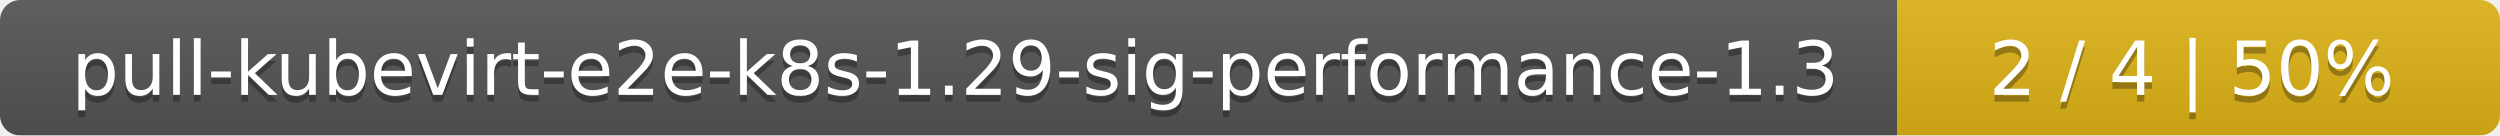
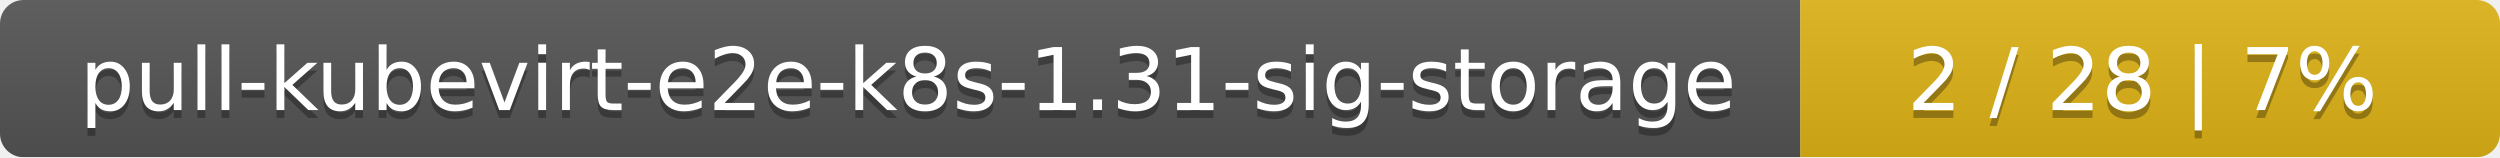
- <svg xmlns="http://www.w3.org/2000/svg" width="369" height="20">
+ <svg xmlns="http://www.w3.org/2000/svg" width="318" height="20">
  <linearGradient id="smooth" x2="0" y2="100%">
    <stop offset="0" stop-color="#bbb" stop-opacity=".1" />
    <stop offset="1" stop-opacity=".1" />
  </linearGradient>
  <mask id="round">
-     <rect width="369" height="20" rx="3" fill="#fff" />
+     <rect width="318" height="20" rx="3" fill="#fff" />
  </mask>
  <g mask="url(#round)">
-     <rect width="280" height="20" fill="#555" />
-     <rect x="280" width="89" height="20" fill="#dfb317" />
-     <rect width="369" height="20" fill="url(#smooth)" />
+     <rect width="229" height="20" fill="#555" />
+     <rect x="229" width="89" height="20" fill="#dfb317" />
+     <rect width="318" height="20" fill="url(#smooth)" />
  </g>
  <g fill="#fff" text-anchor="middle" font-family="DejaVu Sans,Verdana,Geneva,sans-serif" font-size="11">
-     <text x="141" y="15" fill="#010101" fill-opacity=".3">pull-kubevirt-e2e-k8s-1.29-sig-performance-1.3</text>
-     <text x="141" y="14">pull-kubevirt-e2e-k8s-1.29-sig-performance-1.3</text>
-     <text x="323.5" y="15" fill="#010101" fill-opacity=".3">2 / 4    |    50%</text>
-     <text x="323.5" y="14">2 / 4    |    50%</text>
+     <text x="115.5" y="15" fill="#010101" fill-opacity=".3">pull-kubevirt-e2e-k8s-1.31-sig-storage</text>
+     <text x="115.5" y="14">pull-kubevirt-e2e-k8s-1.31-sig-storage</text>
+     <text x="272.5" y="15" fill="#010101" fill-opacity=".3">2 / 28    |    7%</text>
+     <text x="272.5" y="14">2 / 28    |    7%</text>
  </g>
</svg>
